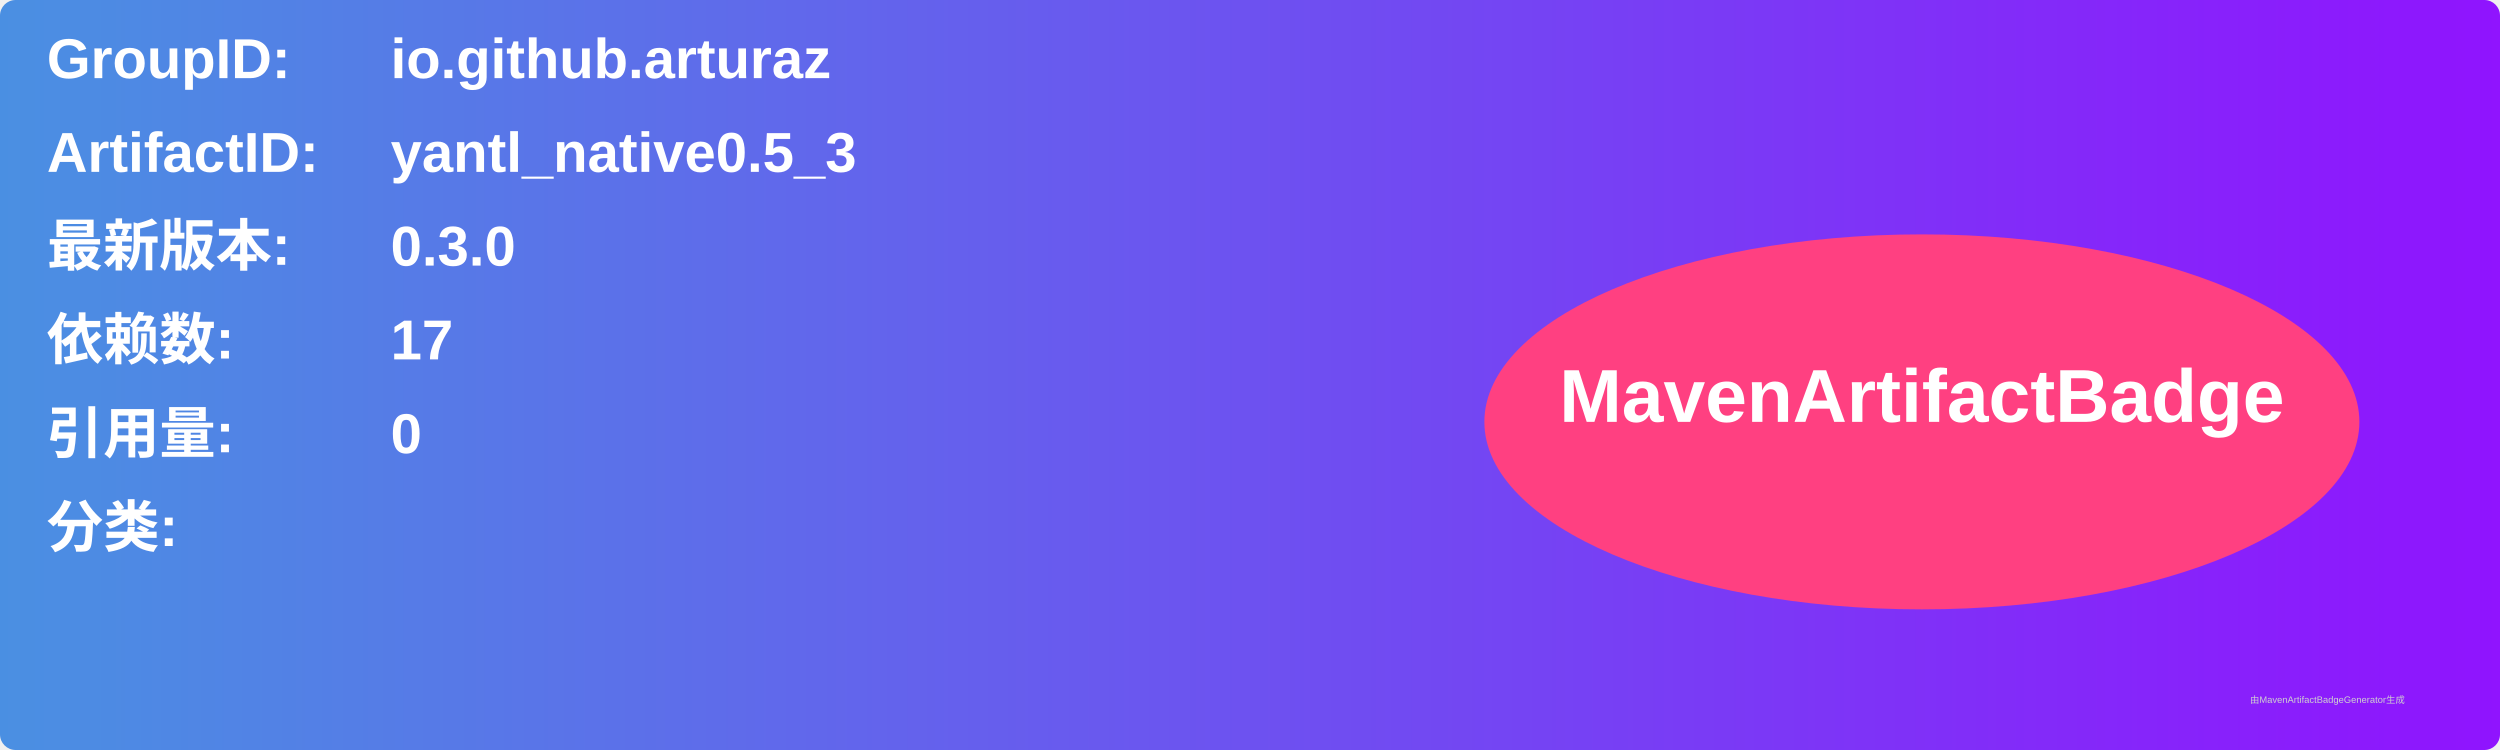
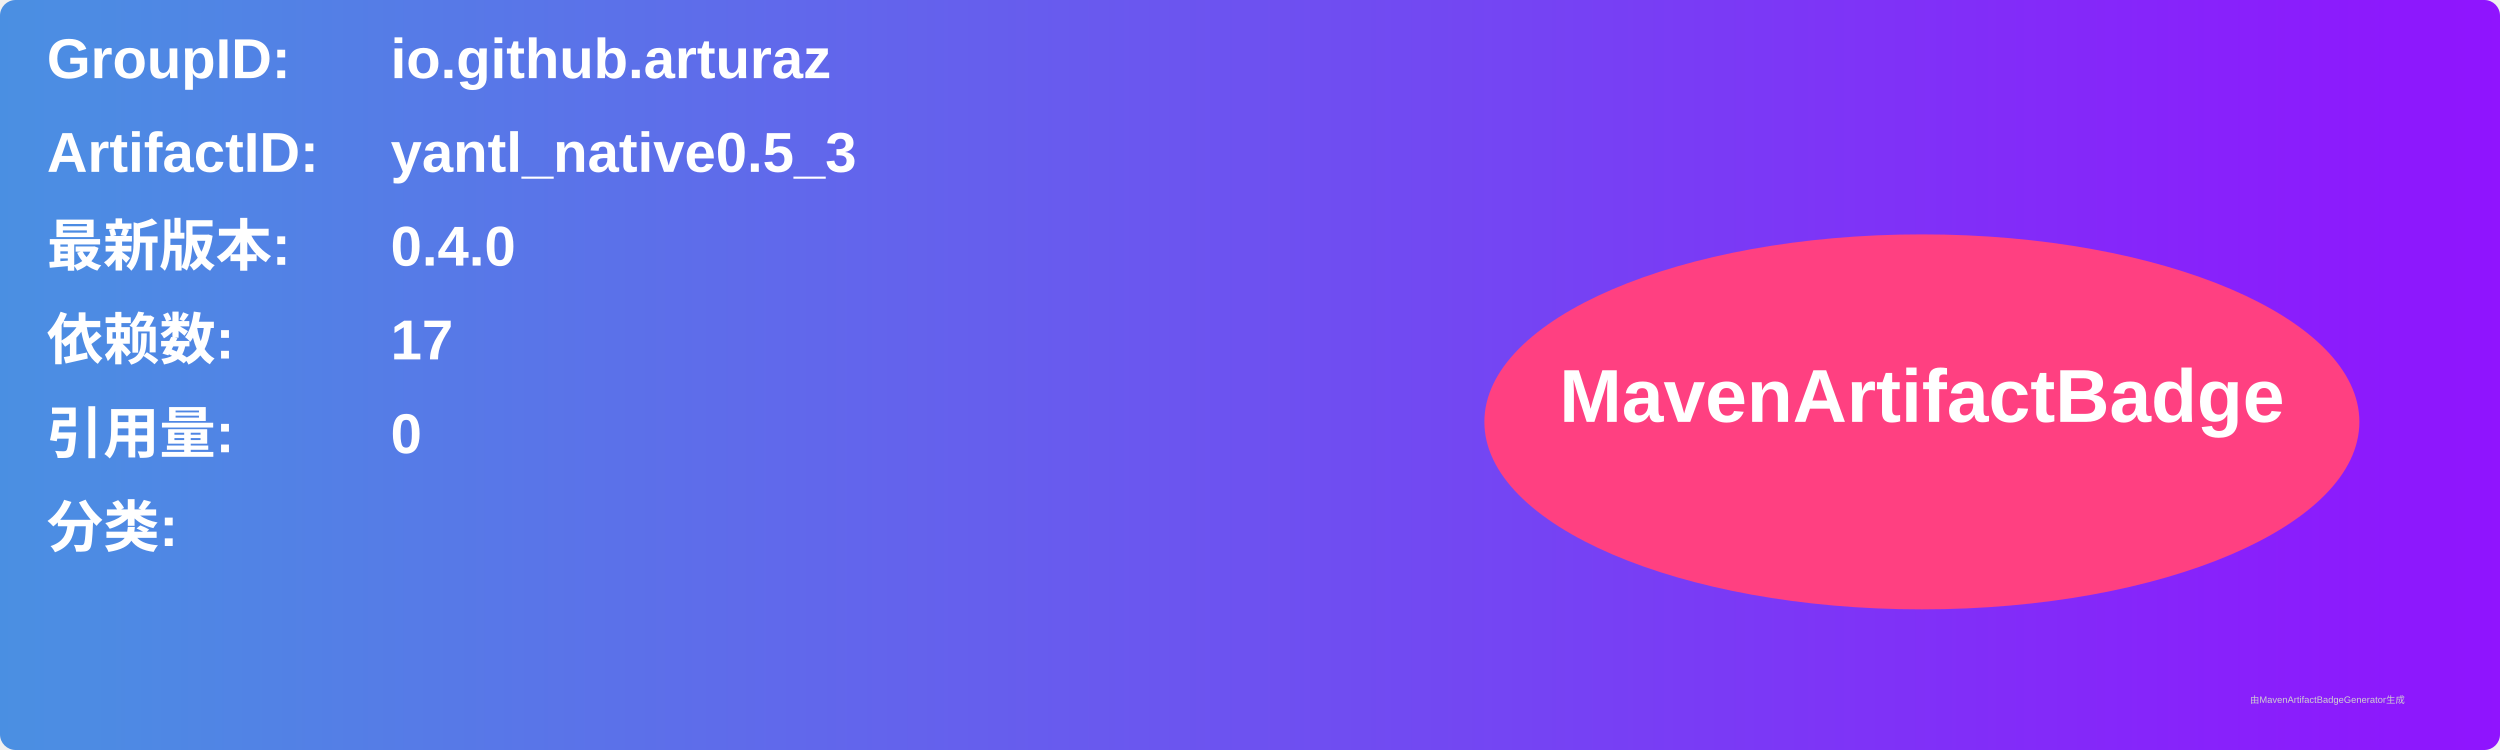
<svg xmlns="http://www.w3.org/2000/svg" width="800" height="240" viewBox="0 0 800 240">
  <linearGradient id="grad" x1="0%" y1="0%" x2="100%" y2="0%">
    <stop offset="0%" stop-color="#4a90e2" />
    <stop offset="100%" stop-color="#9013fe" />
  </linearGradient>
  <rect width="100%" height="100%" rx="5" ry="5" fill="url(#grad)" />
  <g transform="translate(15, 15)">
    <text x="0" y="10" font-family="Arial" font-size="18" fill="white" font-weight="bold" width="260">GroupID:</text>
    <text x="110" y="10" font-family="Arial" font-size="18" fill="white" font-weight="bold" width="460">io.github.arturaz</text>
    <text x="0" y="40" font-family="Arial" font-size="18" fill="white" font-weight="bold" width="260">ArtifactID:</text>
    <text x="110" y="40" font-family="Arial" font-size="18" fill="white" font-weight="bold" width="460">yantl_native0.5_3</text>
    <text x="0" y="70" font-family="Arial" font-size="18" fill="white" font-weight="bold">最新版本:</text>
    <text x="110" y="70" font-family="Arial" font-size="18" fill="white" font-weight="bold">
-       <tspan font-weight="bold">0.3.0</tspan>
+       <tspan font-weight="bold">0.4.0</tspan>
    </text>
    <text x="0" y="100" font-family="Arial" font-size="18" fill="white" font-weight="bold">依赖数: </text>
    <text x="110" y="100" font-family="Arial" font-size="18" fill="white">
      <tspan font-weight="bold">17</tspan>
    </text>
    <text x="0" y="130" font-family="Arial" font-size="18" fill="white" font-weight="bold">引用量: </text>
    <text x="110" y="130" font-family="Arial" font-size="18" fill="white">
      <tspan font-weight="bold">0</tspan>
    </text>
    <text x="0" y="160" font-family="Arial" font-size="18" fill="white" font-weight="bold">分类:</text>
    <text x="10" y="190" font-family="Arial" font-size="10" fill="white">
      <tspan font-weight="bold" />
    </text>
    <ellipse cx="600" cy="120" rx="140" ry="60" fill="#ff4081" />
    <text x="600" y="120" text-anchor="middle" font-family="Arial" font-size="24" fill="white" font-weight="bold">MavenArtifactBadge</text>
  </g>
  <text x="720" y="225" font-family="Arial" font-size="3" fill="#d0d0d0">由MavenArtifactBadgeGenerator生成</text>
</svg>
